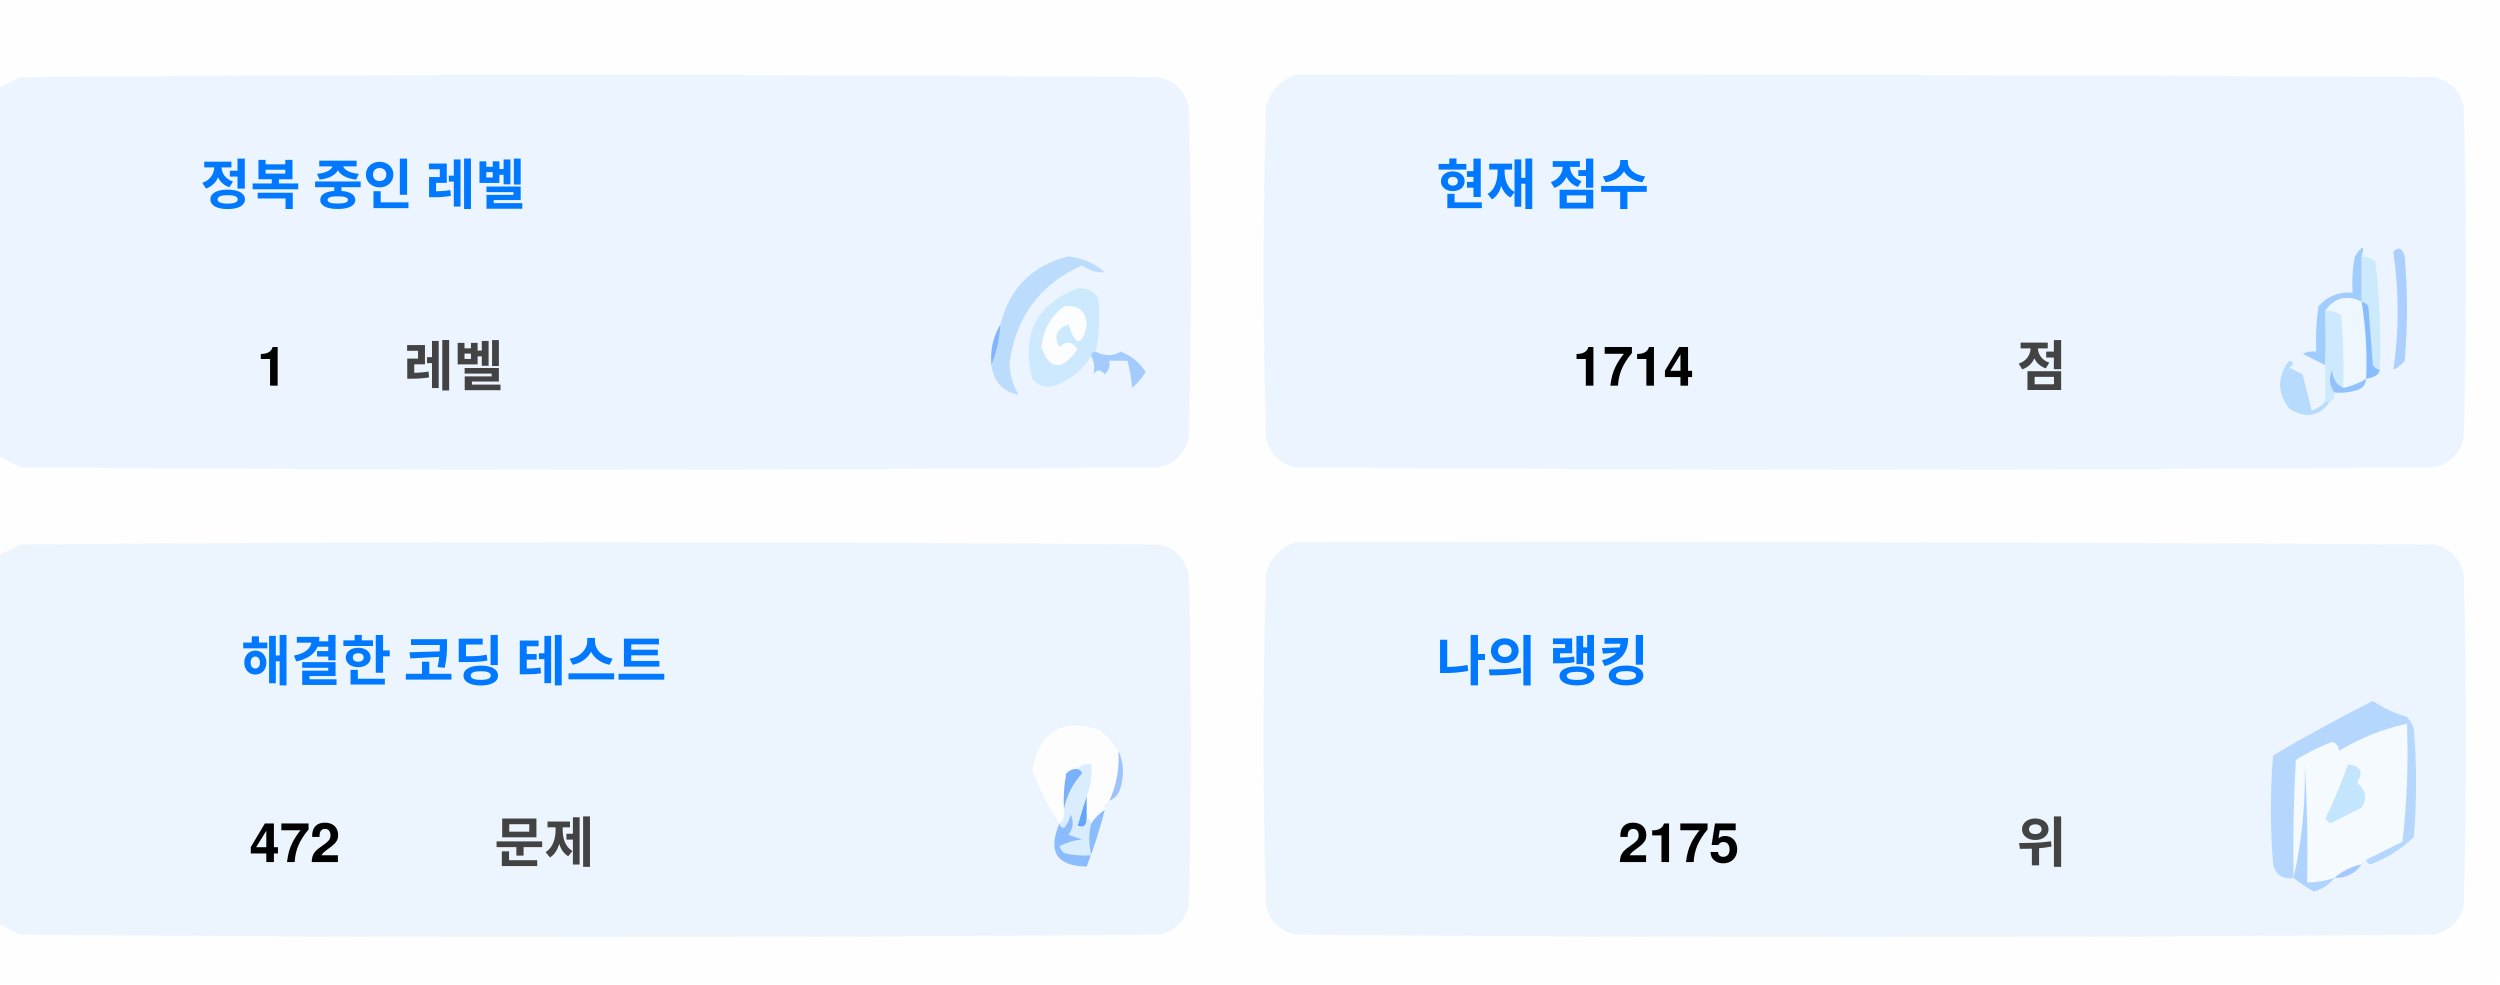
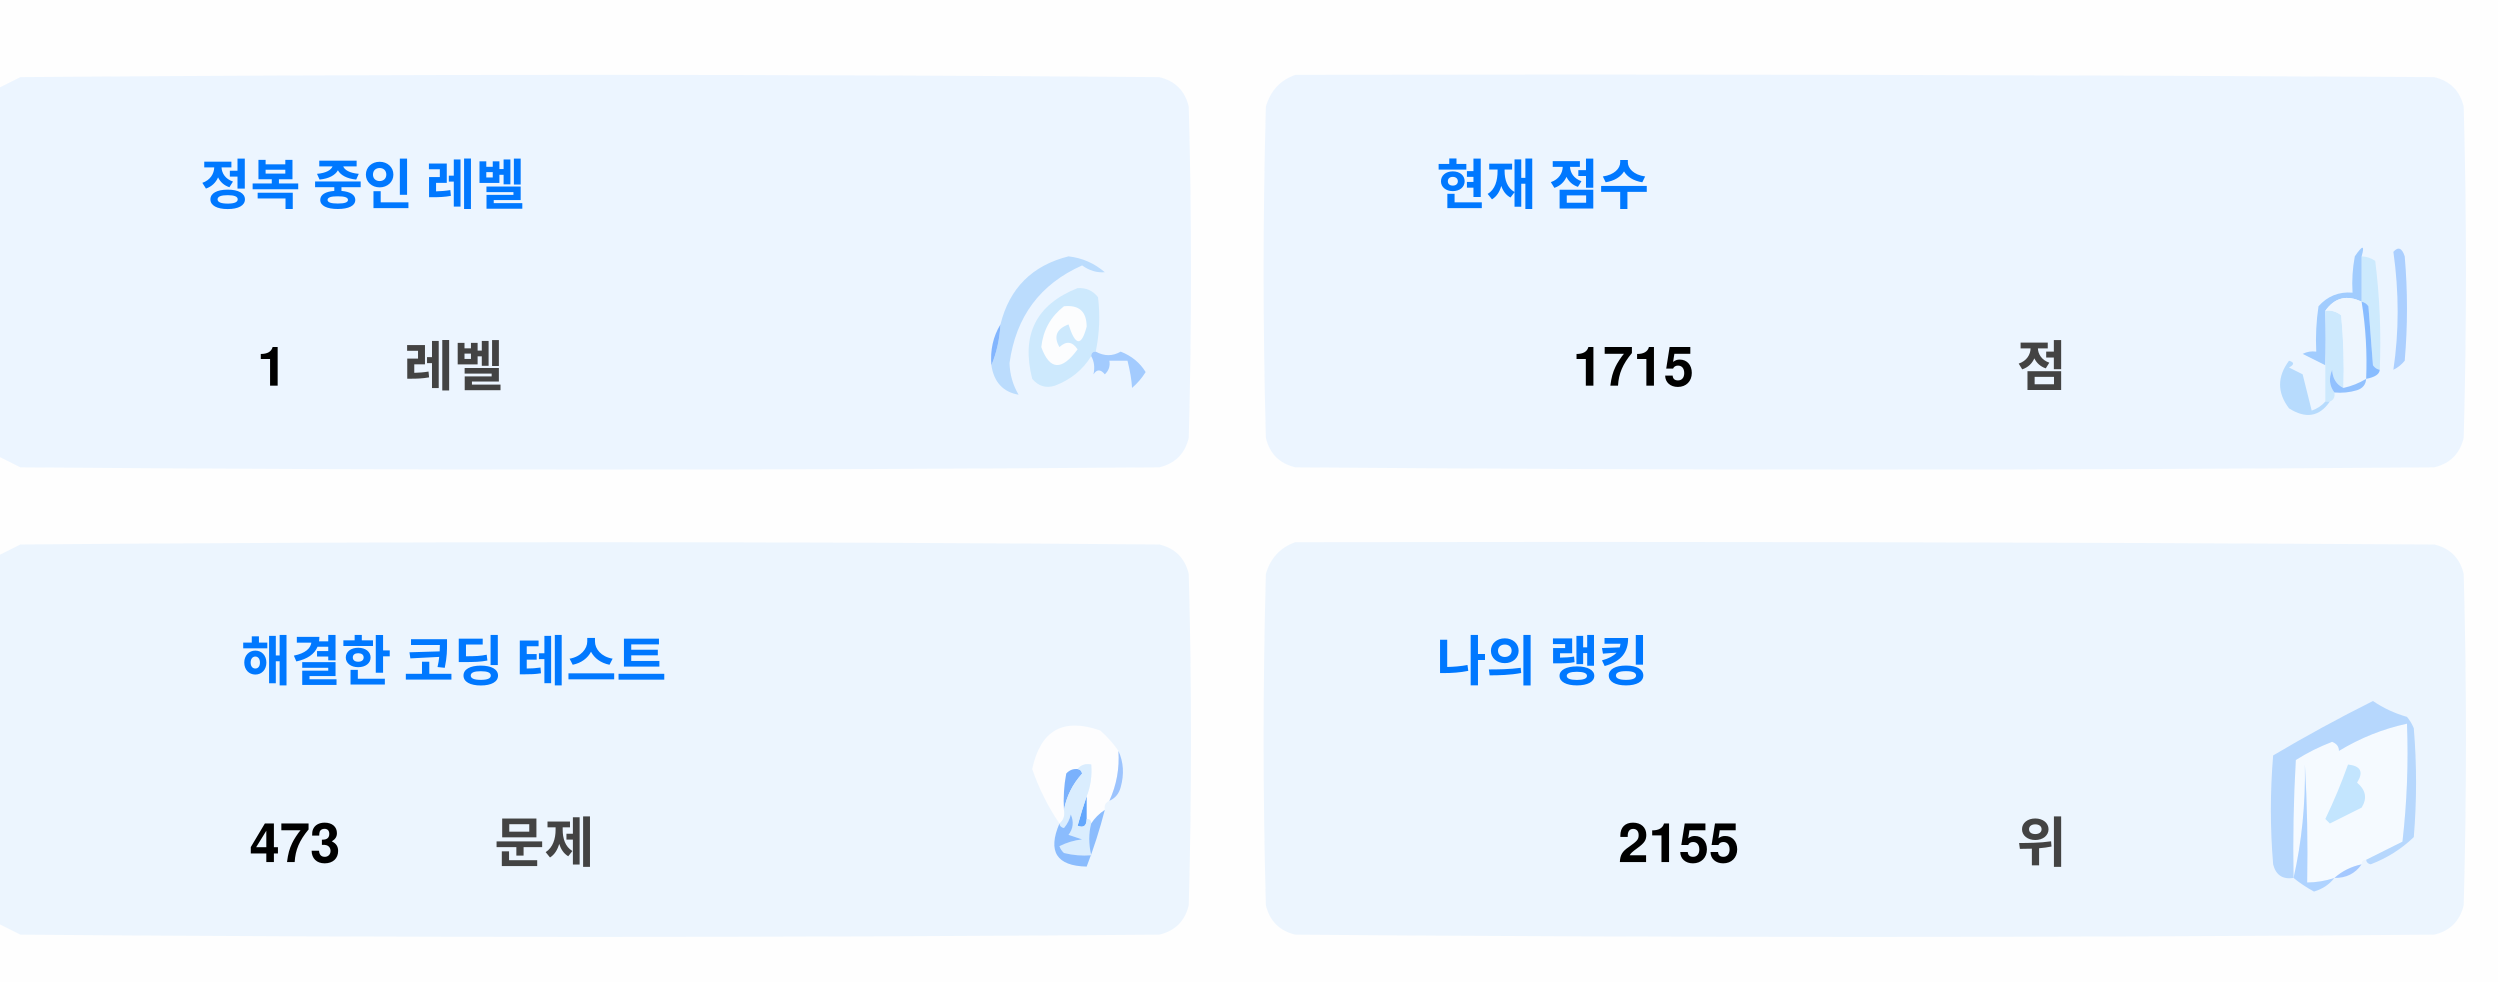
<svg xmlns="http://www.w3.org/2000/svg" version="1.1" width="551px" height="217px" style="shape-rendering:geometricPrecision; text-rendering:geometricPrecision; image-rendering:optimizeQuality; fill-rule:evenodd; clip-rule:evenodd">
  <style>.title {fill: #434343;font-size: 1rem;line-height: 1.5rem;font-weight: bold;font-family: -apple-system, BlinkMacSystemFont, Segoe UI, Helvetica, Arial, sans-serif, Apple Color Emoji, Segoe UI Emoji;}.desc {fill: #434343;font-size: 2.5rem;font-weight: bold;line-height: 1.5rem;font-family: -apple-system, BlinkMacSystemFont, Segoe UI, Helvetica, Arial, sans-serif, Apple Color Emoji, Segoe UI Emoji;}.desc-2 {fill: #434343;font-size: 1rem;font-weight: bold;line-height: 1.5rem;font-family: -apple-system, BlinkMacSystemFont, Segoe UI, Helvetica, Arial, sans-serif, Apple Color Emoji, Segoe UI Emoji;}.text, .desc {animation: twinkling 4s ease-in-out infinite;}@keyframes twinkling {40% { opacity: 1; }50% { opacity: 0.5; }60% { opacity: 1; }70% { opacity: 0.5; }80% { opacity: 1; }}</style>
  <g>
    <path style="opacity:1" fill="#fefefe" d="M -0.5,-0.5 C 183.167,-0.5 366.833,-0.5 550.5,-0.5C 550.5,71.833 550.5,144.167 550.5,216.5C 366.833,216.5 183.167,216.5 -0.5,216.5C -0.5,212.167 -0.5,207.833 -0.5,203.5C 1.14,204.32 2.807,205.153 4.5,206C 88.167,206.667 171.833,206.667 255.5,206C 259,205.167 261.167,203 262,199.5C 262.667,175.167 262.667,150.833 262,126.5C 261.167,123 259,120.833 255.5,120C 171.833,119.333 88.167,119.333 4.5,120C 2.807,120.847 1.14,121.68 -0.5,122.5C -0.5,115.167 -0.5,107.833 -0.5,100.5C 1.14,101.32 2.807,102.153 4.5,103C 88.167,103.667 171.833,103.667 255.5,103C 259,102.167 261.167,100 262,96.5C 262.667,72.167 262.667,47.833 262,23.5C 261.167,20 259,17.833 255.5,17C 171.833,16.333 88.167,16.333 4.5,17C 2.807,17.847 1.14,18.68 -0.5,19.5C -0.5,12.833 -0.5,6.167 -0.5,-0.5 Z" />
  </g>
  <g>
    <path style="opacity:1" fill="#ecf5ff" d="M -0.5,100.5 C -0.5,73.5 -0.5,46.5 -0.5,19.5C 1.14,18.68 2.807,17.847 4.5,17C 88.167,16.333 171.833,16.333 255.5,17C 259,17.833 261.167,20 262,23.5C 262.667,47.833 262.667,72.167 262,96.5C 261.167,100 259,102.167 255.5,103C 171.833,103.667 88.167,103.667 4.5,103C 2.807,102.153 1.14,101.32 -0.5,100.5 Z" />
  </g>
  <g>
    <path style="opacity:1" fill="#ecf5ff" d="M 285.5,16.5 C 369.167,16.333 452.834,16.5 536.5,17C 540,17.833 542.167,20 543,23.5C 543.667,47.833 543.667,72.167 543,96.5C 542.167,100 540,102.167 536.5,103C 452.833,103.667 369.167,103.667 285.5,103C 282,102.167 279.833,100 279,96.5C 278.333,72.167 278.333,47.833 279,23.5C 280.018,19.985 282.185,17.652 285.5,16.5 Z" />
  </g>
  <g>
    <path style="opacity:1" fill="#cdeafd" d="M 520.5,56.5 C 521.583,56.539 522.583,56.873 523.5,57.5C 524.498,65.472 524.831,73.472 524.5,81.5C 523.883,81.389 523.383,81.056 523,80.5C 522.667,76.167 522.333,71.833 522,67.5C 521.617,66.944 521.117,66.611 520.5,66.5C 520.5,63.167 520.5,59.833 520.5,56.5 Z" />
  </g>
  <g>
    <path style="opacity:1" fill="#abcfff" d="M 527.5,55.5 C 528.566,54.308 529.399,54.641 530,56.5C 530.667,64.167 530.667,71.833 530,79.5C 529.311,80.357 528.478,81.023 527.5,81.5C 528.758,73.08 528.758,64.414 527.5,55.5 Z" />
  </g>
  <g>
    <path style="opacity:1" fill="#bbdcfd" d="M 218.5,80.5 C 219.657,77.727 220.324,74.727 220.5,71.5C 222.49,63.51 227.49,58.51 235.5,56.5C 238.528,56.847 241.194,58.014 243.5,60C 241.744,60.141 240.078,59.641 238.5,58.5C 229.247,62.607 223.914,69.773 222.5,80C 222.565,82.526 223.232,84.859 224.5,87C 221.07,86.397 219.07,84.231 218.5,80.5 Z" />
  </g>
  <g>
    <path style="opacity:1" fill="#cde9fd" d="M 241.5,77.5 C 240.833,77.5 240.5,77.833 240.5,78.5C 238.628,81.529 235.961,83.695 232.5,85C 230.536,85.624 228.869,85.124 227.5,83.5C 225.021,73.791 228.354,67.124 237.5,63.5C 239.374,63.39 240.874,64.056 242,65.5C 242.497,69.524 242.331,73.524 241.5,77.5 Z" />
  </g>
  <g>
    <path style="opacity:1" fill="#fcfdfe" d="M 234.5,67.5 C 237.826,67.162 239.493,68.662 239.5,72C 238.334,76.434 237,76.267 235.5,71.5C 232.832,72.515 232.166,74.182 233.5,76.5C 235.017,75.089 236.351,75.256 237.5,77C 234.006,81.771 231.34,81.605 229.5,76.5C 229.904,72.771 231.571,69.771 234.5,67.5 Z" />
  </g>
  <g>
    <path style="opacity:1" fill="#a1ccfe" d="M 520.5,56.5 C 520.5,59.833 520.5,63.167 520.5,66.5C 517.238,64.922 514.572,65.589 512.5,68.5C 512.617,72.81 512.617,76.81 512.5,80.5C 510.86,79.68 509.193,78.847 507.5,78C 508.448,77.517 509.448,77.35 510.5,77.5C 510.335,74.15 510.502,70.817 511,67.5C 512.995,65.253 515.495,64.253 518.5,64.5C 518.336,61.813 518.503,59.146 519,56.5C 520.731,53.969 521.231,53.969 520.5,56.5 Z" />
  </g>
  <g>
    <path style="opacity:1" fill="#cde9fd" d="M 512.5,68.5 C 513.822,68.33 514.989,68.663 516,69.5C 516.499,74.823 516.666,80.156 516.5,85.5C 514.955,84.77 514.122,83.437 514,81.5C 513.22,83.387 513.387,85.054 514.5,86.5C 514.672,87.492 514.338,88.158 513.5,88.5C 513.167,88.5 512.833,88.5 512.5,88.5C 512.5,85.833 512.5,83.167 512.5,80.5C 512.617,76.81 512.617,72.81 512.5,68.5 Z" />
  </g>
  <g>
    <path style="opacity:1" fill="#eef6fe" d="M 520.5,66.5 C 521.407,72.106 521.74,77.773 521.5,83.5C 519.95,84.441 518.284,85.108 516.5,85.5C 516.666,80.156 516.499,74.823 516,69.5C 514.989,68.663 513.822,68.33 512.5,68.5C 514.572,65.589 517.238,64.922 520.5,66.5 Z" />
  </g>
  <g>
    <path style="opacity:1" fill="#88bcff" d="M 520.5,66.5 C 521.117,66.611 521.617,66.944 522,67.5C 522.333,71.833 522.667,76.167 523,80.5C 523.383,81.056 523.883,81.389 524.5,81.5C 524.445,82.469 523.445,83.136 521.5,83.5C 521.74,77.773 521.407,72.106 520.5,66.5 Z" />
  </g>
  <g>
    <path style="opacity:1" fill="#82b5fe" d="M 220.5,71.5 C 220.324,74.727 219.657,77.727 218.5,80.5C 218.215,77.171 218.882,74.171 220.5,71.5 Z" />
  </g>
  <g>
    <path style="opacity:1" fill="#a3cbfe" d="M 240.5,78.5 C 240.5,77.833 240.833,77.5 241.5,77.5C 243.391,78.536 245.224,78.536 247,77.5C 249.391,78.429 251.225,79.929 252.5,82C 251.681,83.319 250.681,84.486 249.5,85.5C 249.409,83.777 249.075,81.777 248.5,79.5C 247.167,79.5 245.833,79.5 244.5,79.5C 244.719,80.675 244.386,81.675 243.5,82.5C 242.575,81.359 241.741,81.359 241,82.5C 241.331,80.981 241.164,79.648 240.5,78.5 Z" />
  </g>
  <g>
    <path style="opacity:1" fill="#b7dbfd" d="M 512.5,88.5 C 512.833,88.5 513.167,88.5 513.5,88.5C 511.199,91.857 508.199,92.357 504.5,90C 501.872,86.535 501.872,83.035 504.5,79.5C 505.696,79.846 505.696,80.346 504.5,81C 505.5,81.5 506.5,82 507.5,82.5C 508.167,85.167 508.833,87.833 509.5,90.5C 510.739,90.058 511.739,89.391 512.5,88.5 Z" />
  </g>
  <g>
    <path style="opacity:1" fill="#92c1fe" d="M 516.5,85.5 C 518.284,85.108 519.95,84.441 521.5,83.5C 521.423,84.75 520.756,85.583 519.5,86C 517.866,86.493 516.199,86.66 514.5,86.5C 513.387,85.054 513.22,83.387 514,81.5C 514.122,83.437 514.955,84.77 516.5,85.5 Z" />
  </g>
  <g>
    <path style="opacity:1" fill="#ecf5fe" d="M -0.5,203.5 C -0.5,176.5 -0.5,149.5 -0.5,122.5C 1.14,121.68 2.807,120.847 4.5,120C 88.167,119.333 171.833,119.333 255.5,120C 259,120.833 261.167,123 262,126.5C 262.667,150.833 262.667,175.167 262,199.5C 261.167,203 259,205.167 255.5,206C 171.833,206.667 88.167,206.667 4.5,206C 2.807,205.153 1.14,204.32 -0.5,203.5 Z" />
  </g>
  <g>
    <path style="opacity:1" fill="#ecf5fe" d="M 285.5,119.5 C 369.167,119.333 452.834,119.5 536.5,120C 540,120.833 542.167,123 543,126.5C 543.667,150.833 543.667,175.167 543,199.5C 542.167,203 540,205.167 536.5,206C 452.833,206.667 369.167,206.667 285.5,206C 282,205.167 279.833,203 279,199.5C 278.333,175.167 278.333,150.833 279,126.5C 280.018,122.985 282.185,120.652 285.5,119.5 Z" />
  </g>
  <g>
    <path style="opacity:1" fill="#fdfdfe" d="M 246.5,165.5 C 246.758,169.367 246.092,173.034 244.5,176.5C 243.662,176.842 243.328,177.508 243.5,178.5C 242.272,179.306 241.272,180.306 240.5,181.5C 240.5,180.833 240.167,180.5 239.5,180.5C 239.5,178.833 239.5,177.167 239.5,175.5C 240.369,173.283 240.702,170.95 240.5,168.5C 239.209,168.263 238.209,168.596 237.5,169.5C 236.504,169.414 235.671,169.748 235,170.5C 234.503,173.146 234.336,175.813 234.5,178.5C 234.737,179.791 234.404,180.791 233.5,181.5C 230.986,177.806 228.986,173.806 227.5,169.5C 229.309,160.957 234.309,158.124 242.5,161C 244.07,162.397 245.404,163.897 246.5,165.5 Z" />
  </g>
  <g>
    <path style="opacity:1" fill="#f5faff" d="M 521.5,189.5 C 520.833,189.5 520.5,189.833 520.5,190.5C 518.181,190.992 516.181,191.992 514.5,193.5C 512.565,194.15 510.565,194.483 508.5,194.5C 508.666,185.827 508.5,177.16 508,168.5C 508.141,177.227 507.308,185.56 505.5,193.5C 505.334,184.827 505.5,176.16 506,167.5C 508.527,165.903 511.194,164.57 514,163.5C 515.011,163.892 515.511,164.559 515.5,165.5C 520.21,162.641 525.21,160.641 530.5,159.5C 530.831,168.192 530.498,176.859 529.5,185.5C 526.807,186.847 524.14,188.18 521.5,189.5 Z" />
  </g>
  <g>
    <path style="opacity:1" fill="#b6d7fd" d="M 521.5,189.5 C 524.14,188.18 526.807,186.847 529.5,185.5C 530.498,176.859 530.831,168.192 530.5,159.5C 525.21,160.641 520.21,162.641 515.5,165.5C 515.511,164.559 515.011,163.892 514,163.5C 511.194,164.57 508.527,165.903 506,167.5C 505.5,176.16 505.334,184.827 505.5,193.5C 503.089,193.863 501.589,192.863 501,190.5C 500.333,182.5 500.333,174.5 501,166.5C 508.173,162.246 515.507,158.246 523,154.5C 525.304,156.068 527.804,157.235 530.5,158C 531.126,158.75 531.626,159.584 532,160.5C 532.667,168.5 532.667,176.5 532,184.5C 529.292,187.111 526.125,189.111 522.5,190.5C 521.893,190.376 521.56,190.043 521.5,189.5 Z" />
  </g>
  <g>
    <path style="opacity:1" fill="#c3e5fe" d="M 517.5,168.5 C 520.317,168.801 520.984,170.134 519.5,172.5C 521.439,174.122 521.772,175.956 520.5,178C 518.167,179.167 515.833,180.333 513.5,181.5C 513.167,181.167 512.833,180.833 512.5,180.5C 514.414,176.515 516.081,172.515 517.5,168.5 Z" />
  </g>
  <g>
    <path style="opacity:1" fill="#7ab1fc" d="M 237.5,169.5 C 238.043,169.56 238.376,169.893 238.5,170.5C 236.395,172.836 235.062,175.503 234.5,178.5C 234.336,175.813 234.503,173.146 235,170.5C 235.671,169.748 236.504,169.414 237.5,169.5 Z" />
  </g>
  <g>
    <path style="opacity:1" fill="#afd3ff" d="M 514.5,193.5 C 513.378,194.947 511.878,195.947 510,196.5C 508.348,195.601 506.848,194.601 505.5,193.5C 507.308,185.56 508.141,177.227 508,168.5C 508.5,177.16 508.666,185.827 508.5,194.5C 510.565,194.483 512.565,194.15 514.5,193.5 Z" />
  </g>
  <g>
    <path style="opacity:1" fill="#9cc3fd" d="M 246.5,165.5 C 247.634,167.966 247.801,170.633 247,173.5C 246.623,174.942 245.79,175.942 244.5,176.5C 246.092,173.034 246.758,169.367 246.5,165.5 Z" />
  </g>
  <g>
    <path style="opacity:1" fill="#62a6fc" d="M 239.5,175.5 C 239.5,177.167 239.5,178.833 239.5,180.5C 239.483,182.028 238.816,182.528 237.5,182C 238.117,179.723 238.784,177.556 239.5,175.5 Z" />
  </g>
  <g>
    <path style="opacity:1" fill="#daedfe" d="M 237.5,169.5 C 238.209,168.596 239.209,168.263 240.5,168.5C 240.702,170.95 240.369,173.283 239.5,175.5C 238.784,177.556 238.117,179.723 237.5,182C 238.816,182.528 239.483,182.028 239.5,180.5C 240.167,180.5 240.5,180.833 240.5,181.5C 239.918,183.669 239.918,186.002 240.5,188.5C 238.473,188.662 236.473,188.495 234.5,188C 234.043,187.586 233.709,187.086 233.5,186.5C 235.078,185.702 236.744,185.202 238.5,185C 237.5,184.667 236.5,184.333 235.5,184C 236.554,182.612 236.72,181.112 236,179.5C 235.751,180.624 235.251,181.624 234.5,182.5C 233.893,182.376 233.56,182.043 233.5,181.5C 234.404,180.791 234.737,179.791 234.5,178.5C 235.062,175.503 236.395,172.836 238.5,170.5C 238.376,169.893 238.043,169.56 237.5,169.5 Z" />
  </g>
  <g>
    <path style="opacity:1" fill="#8bbcfd" d="M 243.5,178.5 C 242.395,182.803 241.062,186.969 239.5,191C 232.857,190.847 230.857,187.68 233.5,181.5C 233.56,182.043 233.893,182.376 234.5,182.5C 235.251,181.624 235.751,180.624 236,179.5C 236.72,181.112 236.554,182.612 235.5,184C 236.5,184.333 237.5,184.667 238.5,185C 236.744,185.202 235.078,185.702 233.5,186.5C 233.709,187.086 234.043,187.586 234.5,188C 236.473,188.495 238.473,188.662 240.5,188.5C 239.918,186.002 239.918,183.669 240.5,181.5C 241.272,180.306 242.272,179.306 243.5,178.5 Z" />
  </g>
  <g>
    <path style="opacity:1" fill="#a4c8ff" d="M 520.5,190.5 C 519.089,192.539 517.089,193.539 514.5,193.5C 516.181,191.992 518.181,190.992 520.5,190.5 Z" />
  </g>
  <text text-anchor="middle" x="80" y="45" class="title" style="fill:#0078ff;" stroke="#none" stroke-width="1">정복 중인 레벨</text>
  <text text-anchor="middle" x="60" y="85" class="desc" style="fill:#000000;" stroke="#none" stroke-width="1">1</text>
  <text text-anchor="middle" x="100" y="85" class="desc-2" style="fill:#434343;" stroke="#none" stroke-width="1">레벨</text>
  <text text-anchor="middle" x="340" y="45" class="title" style="fill:#0078ff;" stroke="#none" stroke-width="1">현재 점수</text>
-   <text text-anchor="middle" x="360" y="85" class="desc" style="fill:#000000;" stroke="#none" stroke-width="1">1714</text>
+   <text text-anchor="middle" x="360" y="85" class="desc" style="fill:#000000;" stroke="#none" stroke-width="1">1715</text>
  <text text-anchor="middle" x="450" y="85" class="desc-2" style="fill:#434343;" stroke="#none" stroke-width="1">점</text>
  <text text-anchor="middle" x="100" y="150" class="title" style="fill:#0078ff;" stroke="#none" stroke-width="1">해결한 코딩 테스트</text>
-   <text text-anchor="middle" x="65" y="190" class="desc" style="fill:#000000;" stroke="#none" stroke-width="1">472</text>
+   <text text-anchor="middle" x="65" y="190" class="desc" style="fill:#000000;" stroke="#none" stroke-width="1">473</text>
  <text text-anchor="middle" x="120" y="190" class="desc-2" style="fill:#434343;" stroke="#none" stroke-width="1">문제</text>
  <text text-anchor="middle" x="340" y="150" class="title" style="fill:#0078ff;" stroke="#none" stroke-width="1">나의 랭킹</text>
-   <text text-anchor="middle" x="370" y="190" class="desc" style="fill:#000000;" stroke="#none" stroke-width="1">2175</text>
+   <text text-anchor="middle" x="370" y="190" class="desc" style="fill:#000000;" stroke="#none" stroke-width="1">2155</text>
  <text text-anchor="middle" x="450" y="190" class="desc-2" style="fill:#434343;" stroke="#none" stroke-width="1">위</text>
</svg>
